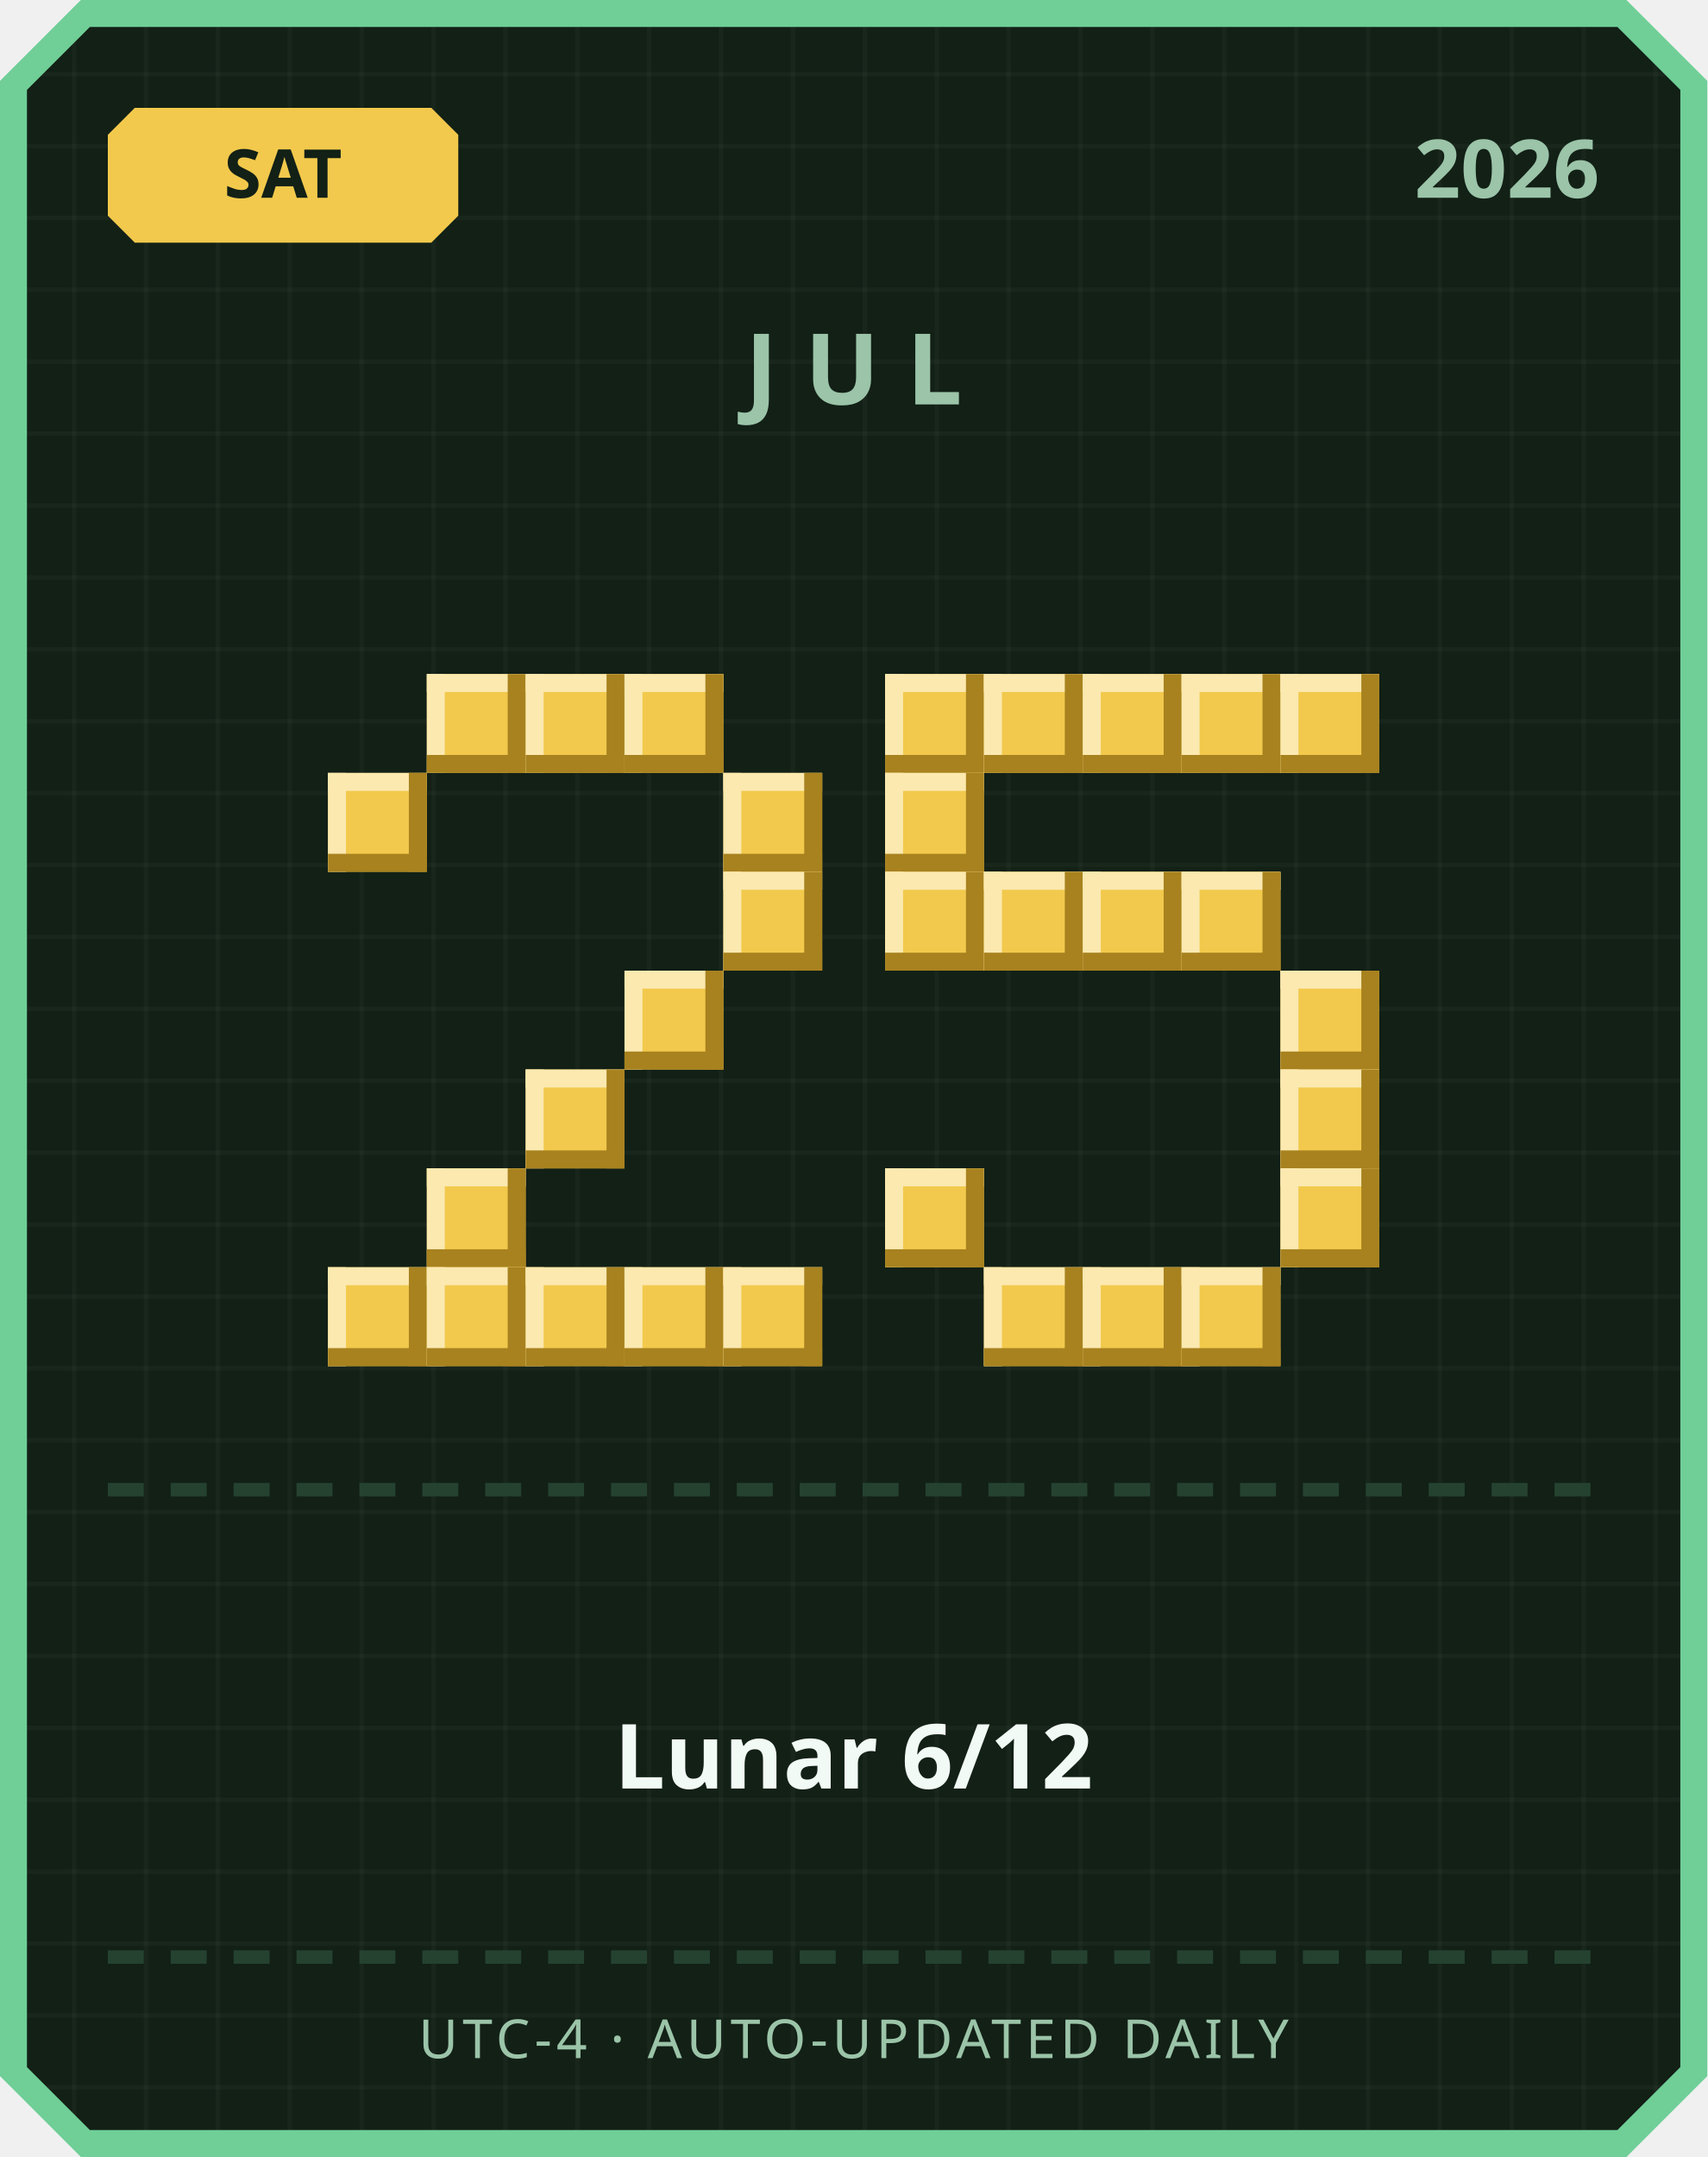
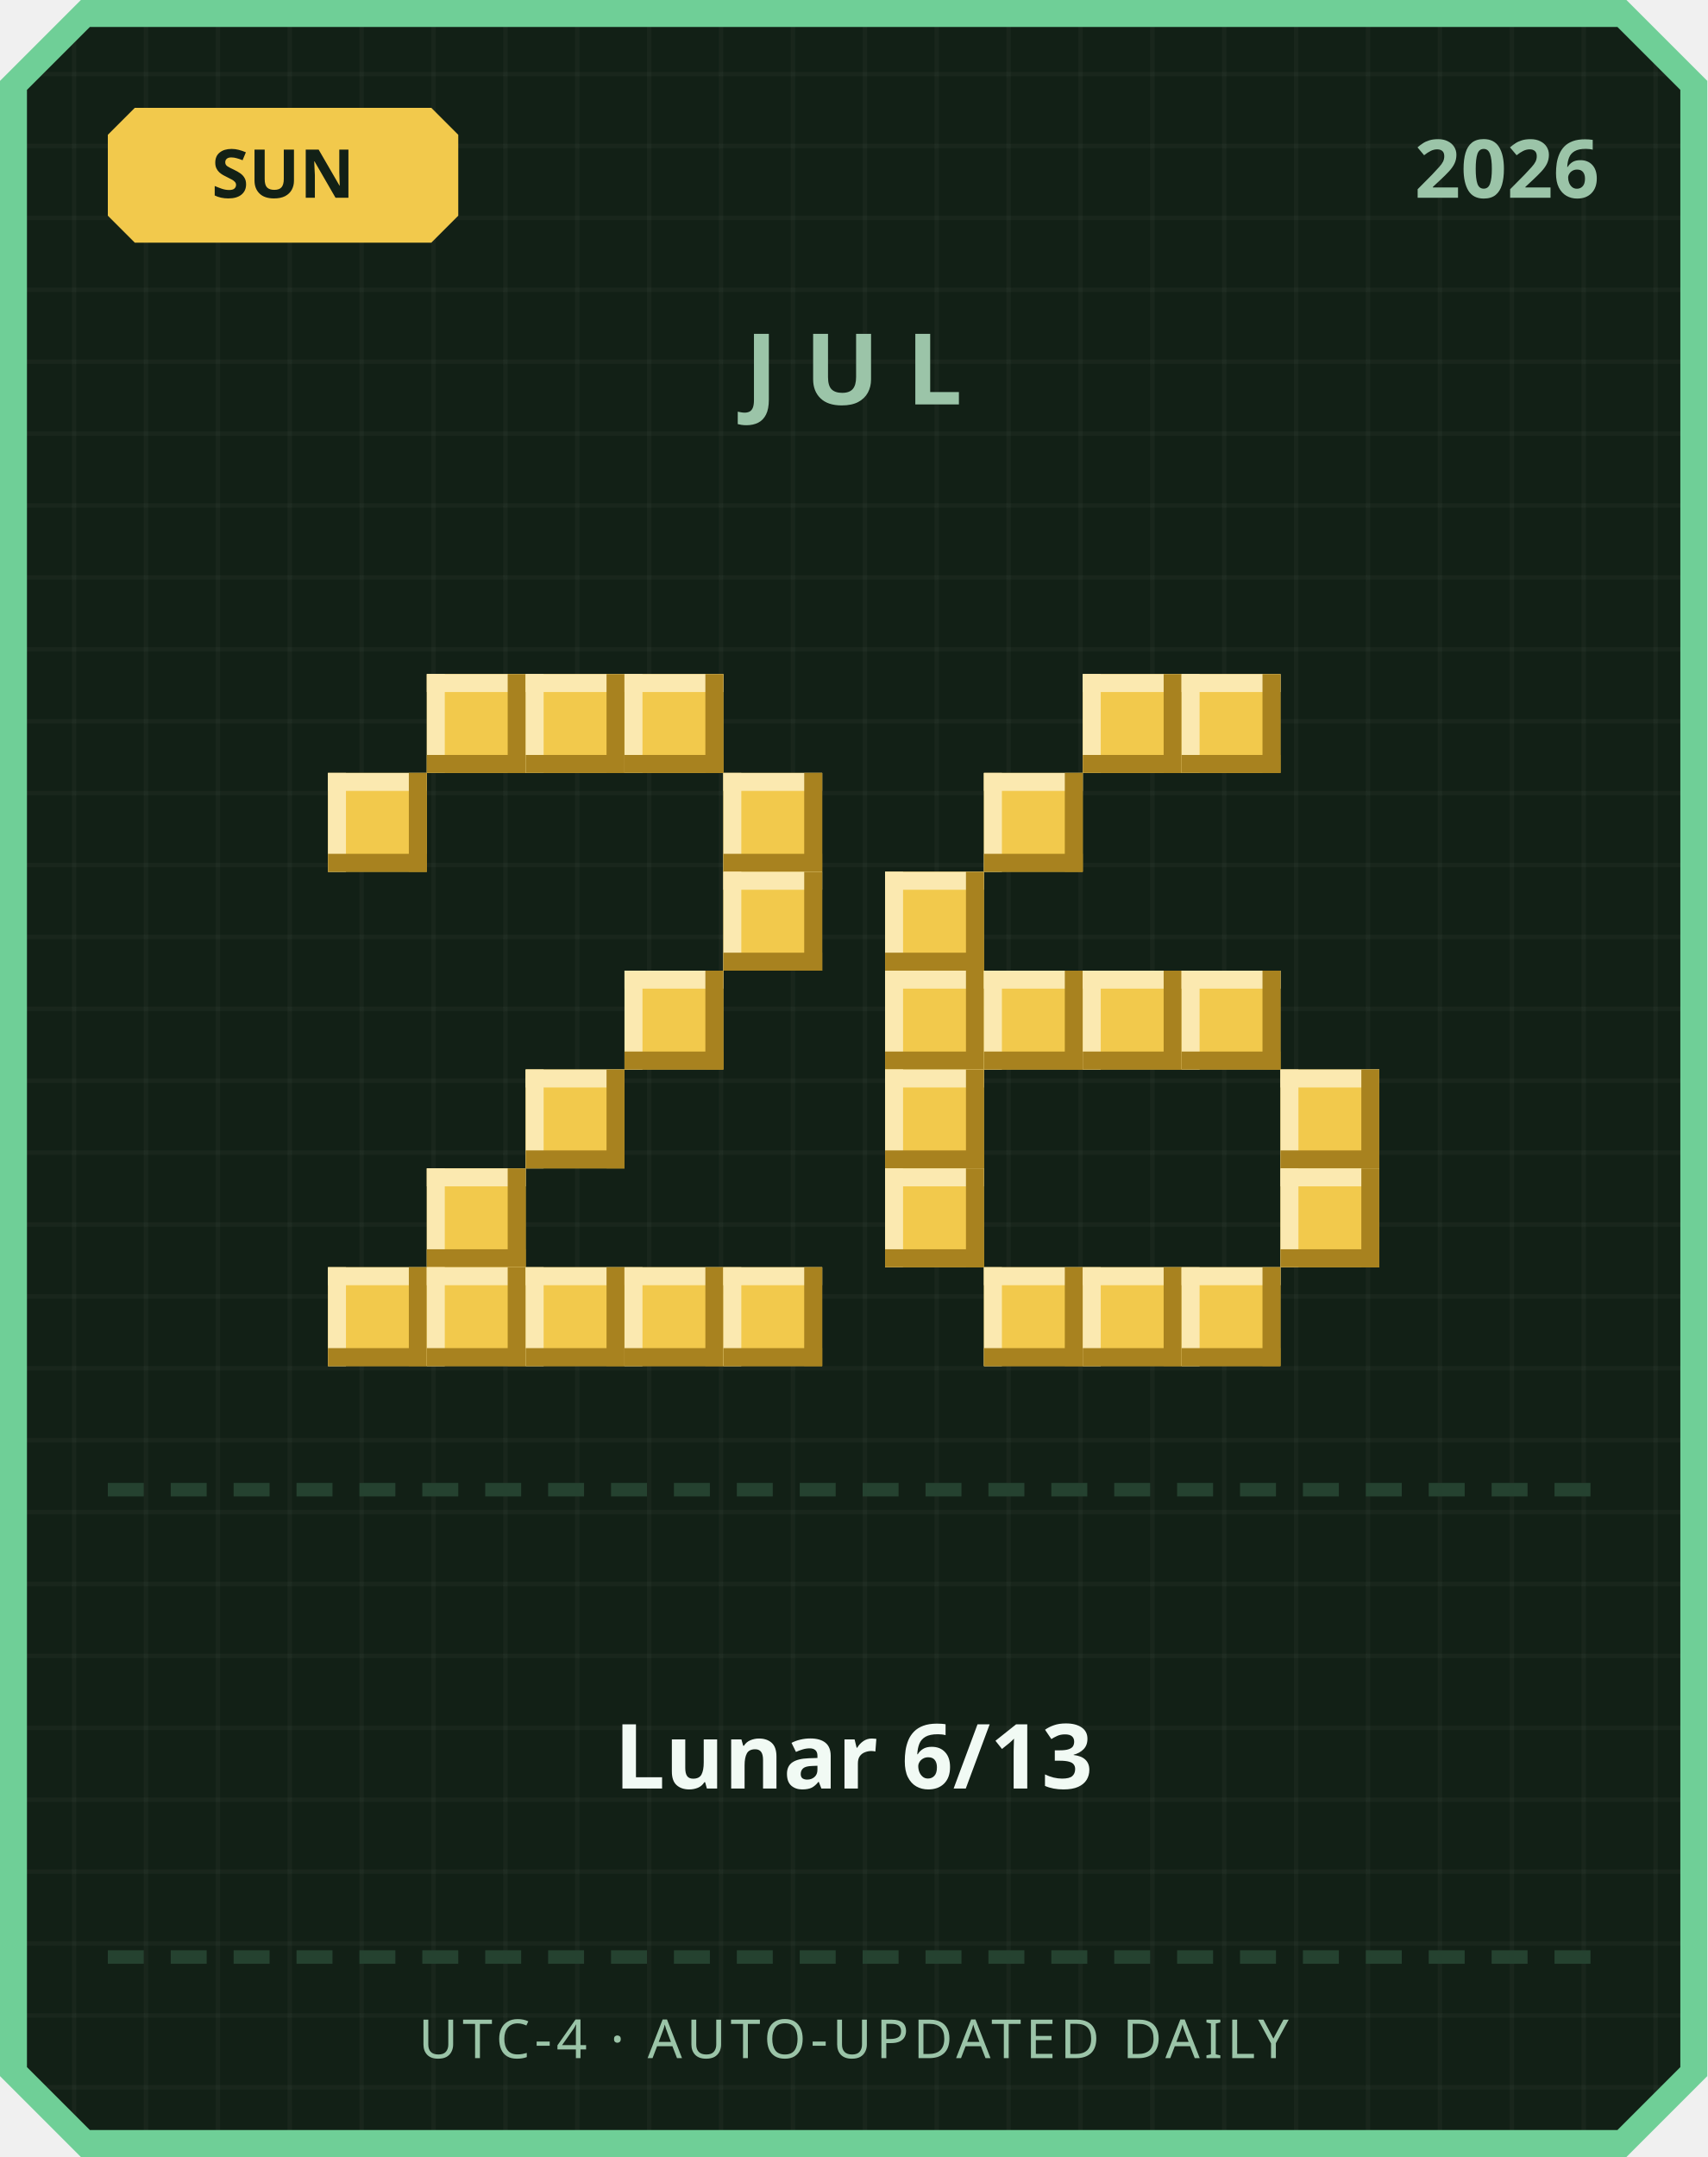
<svg xmlns="http://www.w3.org/2000/svg" width="380" height="480" viewBox="0 0 380 480">
  <defs>
    <pattern id="grid" width="16" height="16" patternUnits="userSpaceOnUse">
      <rect width="16" height="16" fill="#122016" />
      <rect width="1" height="16" fill="#ffffff" opacity="0.03" />
      <rect width="16" height="1" fill="#ffffff" opacity="0.03" />
    </pattern>
  </defs>
  <path d="M 18,0 L 362,0 L 380,18 L 380,462 L 362,480 L 18,480 L 0,462 L 0,18 Z" fill="#6fcf97" />
  <path d="M 20,6 L 360,6 L 374,20 L 374,460 L 360,474 L 20,474 L 6,460 L 6,20 Z" fill="url(#grid)" />
  <path d="M 30,24 L 96,24 L 102,30 L 102,48 L 96,54 L 30,54 L 24,48 L 24,30 Z" fill="#f2c94c" />
-   <text x="63" y="44" text-anchor="middle" font-family="'Segoe UI', sans-serif" font-size="15" font-weight="700" fill="#122016">SAT</text>
+   <text x="63" y="44" text-anchor="middle" font-family="'Segoe UI', sans-serif" font-size="15" font-weight="700" fill="#122016">SUN</text>
  <text x="356" y="44" text-anchor="end" font-family="'Segoe UI', sans-serif" font-size="18" font-weight="700" fill="#9bc4a8">2026</text>
  <text x="190" y="90" text-anchor="middle" font-family="'Segoe UI', sans-serif" font-size="22" font-weight="700" letter-spacing="6" fill="#9bc4a8">JUL</text>
  <rect x="95" y="150" width="22" height="22" fill="#f2c94c" />
  <rect x="95" y="150" width="22" height="4" fill="#fbe9b0" />
  <rect x="95" y="150" width="4" height="22" fill="#fbe9b0" />
  <rect x="95" y="168" width="22" height="4" fill="#a8821f" />
  <rect x="113" y="150" width="4" height="22" fill="#a8821f" />
  <rect x="117" y="150" width="22" height="22" fill="#f2c94c" />
  <rect x="117" y="150" width="22" height="4" fill="#fbe9b0" />
  <rect x="117" y="150" width="4" height="22" fill="#fbe9b0" />
  <rect x="117" y="168" width="22" height="4" fill="#a8821f" />
  <rect x="135" y="150" width="4" height="22" fill="#a8821f" />
  <rect x="139" y="150" width="22" height="22" fill="#f2c94c" />
  <rect x="139" y="150" width="22" height="4" fill="#fbe9b0" />
  <rect x="139" y="150" width="4" height="22" fill="#fbe9b0" />
  <rect x="139" y="168" width="22" height="4" fill="#a8821f" />
  <rect x="157" y="150" width="4" height="22" fill="#a8821f" />
  <rect x="73" y="172" width="22" height="22" fill="#f2c94c" />
  <rect x="73" y="172" width="22" height="4" fill="#fbe9b0" />
  <rect x="73" y="172" width="4" height="22" fill="#fbe9b0" />
  <rect x="73" y="190" width="22" height="4" fill="#a8821f" />
  <rect x="91" y="172" width="4" height="22" fill="#a8821f" />
  <rect x="161" y="172" width="22" height="22" fill="#f2c94c" />
  <rect x="161" y="172" width="22" height="4" fill="#fbe9b0" />
  <rect x="161" y="172" width="4" height="22" fill="#fbe9b0" />
  <rect x="161" y="190" width="22" height="4" fill="#a8821f" />
  <rect x="179" y="172" width="4" height="22" fill="#a8821f" />
  <rect x="161" y="194" width="22" height="22" fill="#f2c94c" />
  <rect x="161" y="194" width="22" height="4" fill="#fbe9b0" />
  <rect x="161" y="194" width="4" height="22" fill="#fbe9b0" />
  <rect x="161" y="212" width="22" height="4" fill="#a8821f" />
  <rect x="179" y="194" width="4" height="22" fill="#a8821f" />
  <rect x="139" y="216" width="22" height="22" fill="#f2c94c" />
  <rect x="139" y="216" width="22" height="4" fill="#fbe9b0" />
  <rect x="139" y="216" width="4" height="22" fill="#fbe9b0" />
  <rect x="139" y="234" width="22" height="4" fill="#a8821f" />
  <rect x="157" y="216" width="4" height="22" fill="#a8821f" />
  <rect x="117" y="238" width="22" height="22" fill="#f2c94c" />
  <rect x="117" y="238" width="22" height="4" fill="#fbe9b0" />
  <rect x="117" y="238" width="4" height="22" fill="#fbe9b0" />
  <rect x="117" y="256" width="22" height="4" fill="#a8821f" />
  <rect x="135" y="238" width="4" height="22" fill="#a8821f" />
  <rect x="95" y="260" width="22" height="22" fill="#f2c94c" />
  <rect x="95" y="260" width="22" height="4" fill="#fbe9b0" />
  <rect x="95" y="260" width="4" height="22" fill="#fbe9b0" />
  <rect x="95" y="278" width="22" height="4" fill="#a8821f" />
  <rect x="113" y="260" width="4" height="22" fill="#a8821f" />
  <rect x="73" y="282" width="22" height="22" fill="#f2c94c" />
  <rect x="73" y="282" width="22" height="4" fill="#fbe9b0" />
  <rect x="73" y="282" width="4" height="22" fill="#fbe9b0" />
  <rect x="73" y="300" width="22" height="4" fill="#a8821f" />
  <rect x="91" y="282" width="4" height="22" fill="#a8821f" />
  <rect x="95" y="282" width="22" height="22" fill="#f2c94c" />
  <rect x="95" y="282" width="22" height="4" fill="#fbe9b0" />
  <rect x="95" y="282" width="4" height="22" fill="#fbe9b0" />
  <rect x="95" y="300" width="22" height="4" fill="#a8821f" />
  <rect x="113" y="282" width="4" height="22" fill="#a8821f" />
  <rect x="117" y="282" width="22" height="22" fill="#f2c94c" />
  <rect x="117" y="282" width="22" height="4" fill="#fbe9b0" />
  <rect x="117" y="282" width="4" height="22" fill="#fbe9b0" />
  <rect x="117" y="300" width="22" height="4" fill="#a8821f" />
  <rect x="135" y="282" width="4" height="22" fill="#a8821f" />
  <rect x="139" y="282" width="22" height="22" fill="#f2c94c" />
  <rect x="139" y="282" width="22" height="4" fill="#fbe9b0" />
  <rect x="139" y="282" width="4" height="22" fill="#fbe9b0" />
  <rect x="139" y="300" width="22" height="4" fill="#a8821f" />
  <rect x="157" y="282" width="4" height="22" fill="#a8821f" />
  <rect x="161" y="282" width="22" height="22" fill="#f2c94c" />
  <rect x="161" y="282" width="22" height="4" fill="#fbe9b0" />
  <rect x="161" y="282" width="4" height="22" fill="#fbe9b0" />
  <rect x="161" y="300" width="22" height="4" fill="#a8821f" />
  <rect x="179" y="282" width="4" height="22" fill="#a8821f" />
-   <rect x="197" y="150" width="22" height="22" fill="#f2c94c" />
-   <rect x="197" y="150" width="22" height="4" fill="#fbe9b0" />
-   <rect x="197" y="150" width="4" height="22" fill="#fbe9b0" />
-   <rect x="197" y="168" width="22" height="4" fill="#a8821f" />
-   <rect x="215" y="150" width="4" height="22" fill="#a8821f" />
-   <rect x="219" y="150" width="22" height="22" fill="#f2c94c" />
-   <rect x="219" y="150" width="22" height="4" fill="#fbe9b0" />
-   <rect x="219" y="150" width="4" height="22" fill="#fbe9b0" />
-   <rect x="219" y="168" width="22" height="4" fill="#a8821f" />
-   <rect x="237" y="150" width="4" height="22" fill="#a8821f" />
  <rect x="241" y="150" width="22" height="22" fill="#f2c94c" />
  <rect x="241" y="150" width="22" height="4" fill="#fbe9b0" />
  <rect x="241" y="150" width="4" height="22" fill="#fbe9b0" />
  <rect x="241" y="168" width="22" height="4" fill="#a8821f" />
  <rect x="259" y="150" width="4" height="22" fill="#a8821f" />
  <rect x="263" y="150" width="22" height="22" fill="#f2c94c" />
  <rect x="263" y="150" width="22" height="4" fill="#fbe9b0" />
  <rect x="263" y="150" width="4" height="22" fill="#fbe9b0" />
  <rect x="263" y="168" width="22" height="4" fill="#a8821f" />
  <rect x="281" y="150" width="4" height="22" fill="#a8821f" />
-   <rect x="285" y="150" width="22" height="22" fill="#f2c94c" />
-   <rect x="285" y="150" width="22" height="4" fill="#fbe9b0" />
-   <rect x="285" y="150" width="4" height="22" fill="#fbe9b0" />
-   <rect x="285" y="168" width="22" height="4" fill="#a8821f" />
-   <rect x="303" y="150" width="4" height="22" fill="#a8821f" />
-   <rect x="197" y="172" width="22" height="22" fill="#f2c94c" />
-   <rect x="197" y="172" width="22" height="4" fill="#fbe9b0" />
-   <rect x="197" y="172" width="4" height="22" fill="#fbe9b0" />
-   <rect x="197" y="190" width="22" height="4" fill="#a8821f" />
-   <rect x="215" y="172" width="4" height="22" fill="#a8821f" />
+   <rect x="219" y="172" width="22" height="22" fill="#f2c94c" />
+   <rect x="219" y="172" width="22" height="4" fill="#fbe9b0" />
+   <rect x="219" y="172" width="4" height="22" fill="#fbe9b0" />
+   <rect x="219" y="190" width="22" height="4" fill="#a8821f" />
+   <rect x="237" y="172" width="4" height="22" fill="#a8821f" />
  <rect x="197" y="194" width="22" height="22" fill="#f2c94c" />
  <rect x="197" y="194" width="22" height="4" fill="#fbe9b0" />
  <rect x="197" y="194" width="4" height="22" fill="#fbe9b0" />
  <rect x="197" y="212" width="22" height="4" fill="#a8821f" />
  <rect x="215" y="194" width="4" height="22" fill="#a8821f" />
-   <rect x="219" y="194" width="22" height="22" fill="#f2c94c" />
-   <rect x="219" y="194" width="22" height="4" fill="#fbe9b0" />
-   <rect x="219" y="194" width="4" height="22" fill="#fbe9b0" />
-   <rect x="219" y="212" width="22" height="4" fill="#a8821f" />
-   <rect x="237" y="194" width="4" height="22" fill="#a8821f" />
-   <rect x="241" y="194" width="22" height="22" fill="#f2c94c" />
-   <rect x="241" y="194" width="22" height="4" fill="#fbe9b0" />
-   <rect x="241" y="194" width="4" height="22" fill="#fbe9b0" />
-   <rect x="241" y="212" width="22" height="4" fill="#a8821f" />
-   <rect x="259" y="194" width="4" height="22" fill="#a8821f" />
-   <rect x="263" y="194" width="22" height="22" fill="#f2c94c" />
-   <rect x="263" y="194" width="22" height="4" fill="#fbe9b0" />
-   <rect x="263" y="194" width="4" height="22" fill="#fbe9b0" />
-   <rect x="263" y="212" width="22" height="4" fill="#a8821f" />
-   <rect x="281" y="194" width="4" height="22" fill="#a8821f" />
-   <rect x="285" y="216" width="22" height="22" fill="#f2c94c" />
-   <rect x="285" y="216" width="22" height="4" fill="#fbe9b0" />
-   <rect x="285" y="216" width="4" height="22" fill="#fbe9b0" />
-   <rect x="285" y="234" width="22" height="4" fill="#a8821f" />
-   <rect x="303" y="216" width="4" height="22" fill="#a8821f" />
+   <rect x="197" y="216" width="22" height="22" fill="#f2c94c" />
+   <rect x="197" y="216" width="22" height="4" fill="#fbe9b0" />
+   <rect x="197" y="216" width="4" height="22" fill="#fbe9b0" />
+   <rect x="197" y="234" width="22" height="4" fill="#a8821f" />
+   <rect x="215" y="216" width="4" height="22" fill="#a8821f" />
+   <rect x="219" y="216" width="22" height="22" fill="#f2c94c" />
+   <rect x="219" y="216" width="22" height="4" fill="#fbe9b0" />
+   <rect x="219" y="216" width="4" height="22" fill="#fbe9b0" />
+   <rect x="219" y="234" width="22" height="4" fill="#a8821f" />
+   <rect x="237" y="216" width="4" height="22" fill="#a8821f" />
+   <rect x="241" y="216" width="22" height="22" fill="#f2c94c" />
+   <rect x="241" y="216" width="22" height="4" fill="#fbe9b0" />
+   <rect x="241" y="216" width="4" height="22" fill="#fbe9b0" />
+   <rect x="241" y="234" width="22" height="4" fill="#a8821f" />
+   <rect x="259" y="216" width="4" height="22" fill="#a8821f" />
+   <rect x="263" y="216" width="22" height="22" fill="#f2c94c" />
+   <rect x="263" y="216" width="22" height="4" fill="#fbe9b0" />
+   <rect x="263" y="216" width="4" height="22" fill="#fbe9b0" />
+   <rect x="263" y="234" width="22" height="4" fill="#a8821f" />
+   <rect x="281" y="216" width="4" height="22" fill="#a8821f" />
+   <rect x="197" y="238" width="22" height="22" fill="#f2c94c" />
+   <rect x="197" y="238" width="22" height="4" fill="#fbe9b0" />
+   <rect x="197" y="238" width="4" height="22" fill="#fbe9b0" />
+   <rect x="197" y="256" width="22" height="4" fill="#a8821f" />
+   <rect x="215" y="238" width="4" height="22" fill="#a8821f" />
  <rect x="285" y="238" width="22" height="22" fill="#f2c94c" />
  <rect x="285" y="238" width="22" height="4" fill="#fbe9b0" />
  <rect x="285" y="238" width="4" height="22" fill="#fbe9b0" />
  <rect x="285" y="256" width="22" height="4" fill="#a8821f" />
  <rect x="303" y="238" width="4" height="22" fill="#a8821f" />
  <rect x="197" y="260" width="22" height="22" fill="#f2c94c" />
  <rect x="197" y="260" width="22" height="4" fill="#fbe9b0" />
  <rect x="197" y="260" width="4" height="22" fill="#fbe9b0" />
  <rect x="197" y="278" width="22" height="4" fill="#a8821f" />
  <rect x="215" y="260" width="4" height="22" fill="#a8821f" />
  <rect x="285" y="260" width="22" height="22" fill="#f2c94c" />
  <rect x="285" y="260" width="22" height="4" fill="#fbe9b0" />
  <rect x="285" y="260" width="4" height="22" fill="#fbe9b0" />
  <rect x="285" y="278" width="22" height="4" fill="#a8821f" />
  <rect x="303" y="260" width="4" height="22" fill="#a8821f" />
  <rect x="219" y="282" width="22" height="22" fill="#f2c94c" />
  <rect x="219" y="282" width="22" height="4" fill="#fbe9b0" />
  <rect x="219" y="282" width="4" height="22" fill="#fbe9b0" />
  <rect x="219" y="300" width="22" height="4" fill="#a8821f" />
  <rect x="237" y="282" width="4" height="22" fill="#a8821f" />
  <rect x="241" y="282" width="22" height="22" fill="#f2c94c" />
  <rect x="241" y="282" width="22" height="4" fill="#fbe9b0" />
  <rect x="241" y="282" width="4" height="22" fill="#fbe9b0" />
  <rect x="241" y="300" width="22" height="4" fill="#a8821f" />
  <rect x="259" y="282" width="4" height="22" fill="#a8821f" />
  <rect x="263" y="282" width="22" height="22" fill="#f2c94c" />
  <rect x="263" y="282" width="22" height="4" fill="#fbe9b0" />
  <rect x="263" y="282" width="4" height="22" fill="#fbe9b0" />
  <rect x="263" y="300" width="22" height="4" fill="#a8821f" />
  <rect x="281" y="282" width="4" height="22" fill="#a8821f" />
  <rect x="24" y="330" width="8" height="3" fill="#254230" />
  <rect x="38" y="330" width="8" height="3" fill="#254230" />
  <rect x="52" y="330" width="8" height="3" fill="#254230" />
  <rect x="66" y="330" width="8" height="3" fill="#254230" />
  <rect x="80" y="330" width="8" height="3" fill="#254230" />
  <rect x="94" y="330" width="8" height="3" fill="#254230" />
  <rect x="108" y="330" width="8" height="3" fill="#254230" />
  <rect x="122" y="330" width="8" height="3" fill="#254230" />
  <rect x="136" y="330" width="8" height="3" fill="#254230" />
  <rect x="150" y="330" width="8" height="3" fill="#254230" />
  <rect x="164" y="330" width="8" height="3" fill="#254230" />
  <rect x="178" y="330" width="8" height="3" fill="#254230" />
  <rect x="192" y="330" width="8" height="3" fill="#254230" />
  <rect x="206" y="330" width="8" height="3" fill="#254230" />
  <rect x="220" y="330" width="8" height="3" fill="#254230" />
  <rect x="234" y="330" width="8" height="3" fill="#254230" />
  <rect x="248" y="330" width="8" height="3" fill="#254230" />
  <rect x="262" y="330" width="8" height="3" fill="#254230" />
  <rect x="276" y="330" width="8" height="3" fill="#254230" />
  <rect x="290" y="330" width="8" height="3" fill="#254230" />
  <rect x="304" y="330" width="8" height="3" fill="#254230" />
  <rect x="318" y="330" width="8" height="3" fill="#254230" />
  <rect x="332" y="330" width="8" height="3" fill="#254230" />
  <rect x="346" y="330" width="8" height="3" fill="#254230" />
-   <text x="190" y="398" text-anchor="middle" font-family="'Segoe UI', 'Microsoft JhengHei', sans-serif" font-size="20" font-weight="700" fill="#f1faf4">Lunar 6/12</text>
+   <text x="190" y="398" text-anchor="middle" font-family="'Segoe UI', 'Microsoft JhengHei', sans-serif" font-size="20" font-weight="700" fill="#f1faf4">Lunar 6/13</text>
  <rect x="24" y="434" width="8" height="3" fill="#254230" />
  <rect x="38" y="434" width="8" height="3" fill="#254230" />
  <rect x="52" y="434" width="8" height="3" fill="#254230" />
  <rect x="66" y="434" width="8" height="3" fill="#254230" />
  <rect x="80" y="434" width="8" height="3" fill="#254230" />
  <rect x="94" y="434" width="8" height="3" fill="#254230" />
  <rect x="108" y="434" width="8" height="3" fill="#254230" />
  <rect x="122" y="434" width="8" height="3" fill="#254230" />
  <rect x="136" y="434" width="8" height="3" fill="#254230" />
  <rect x="150" y="434" width="8" height="3" fill="#254230" />
  <rect x="164" y="434" width="8" height="3" fill="#254230" />
  <rect x="178" y="434" width="8" height="3" fill="#254230" />
  <rect x="192" y="434" width="8" height="3" fill="#254230" />
  <rect x="206" y="434" width="8" height="3" fill="#254230" />
  <rect x="220" y="434" width="8" height="3" fill="#254230" />
  <rect x="234" y="434" width="8" height="3" fill="#254230" />
  <rect x="248" y="434" width="8" height="3" fill="#254230" />
  <rect x="262" y="434" width="8" height="3" fill="#254230" />
  <rect x="276" y="434" width="8" height="3" fill="#254230" />
  <rect x="290" y="434" width="8" height="3" fill="#254230" />
  <rect x="304" y="434" width="8" height="3" fill="#254230" />
  <rect x="318" y="434" width="8" height="3" fill="#254230" />
  <rect x="332" y="434" width="8" height="3" fill="#254230" />
  <rect x="346" y="434" width="8" height="3" fill="#254230" />
  <text x="190" y="458" text-anchor="middle" font-family="'Segoe UI', sans-serif" font-size="12" letter-spacing="1" fill="#9bc4a8">UTC-4 · AUTO-UPDATED DAILY</text>
</svg>
